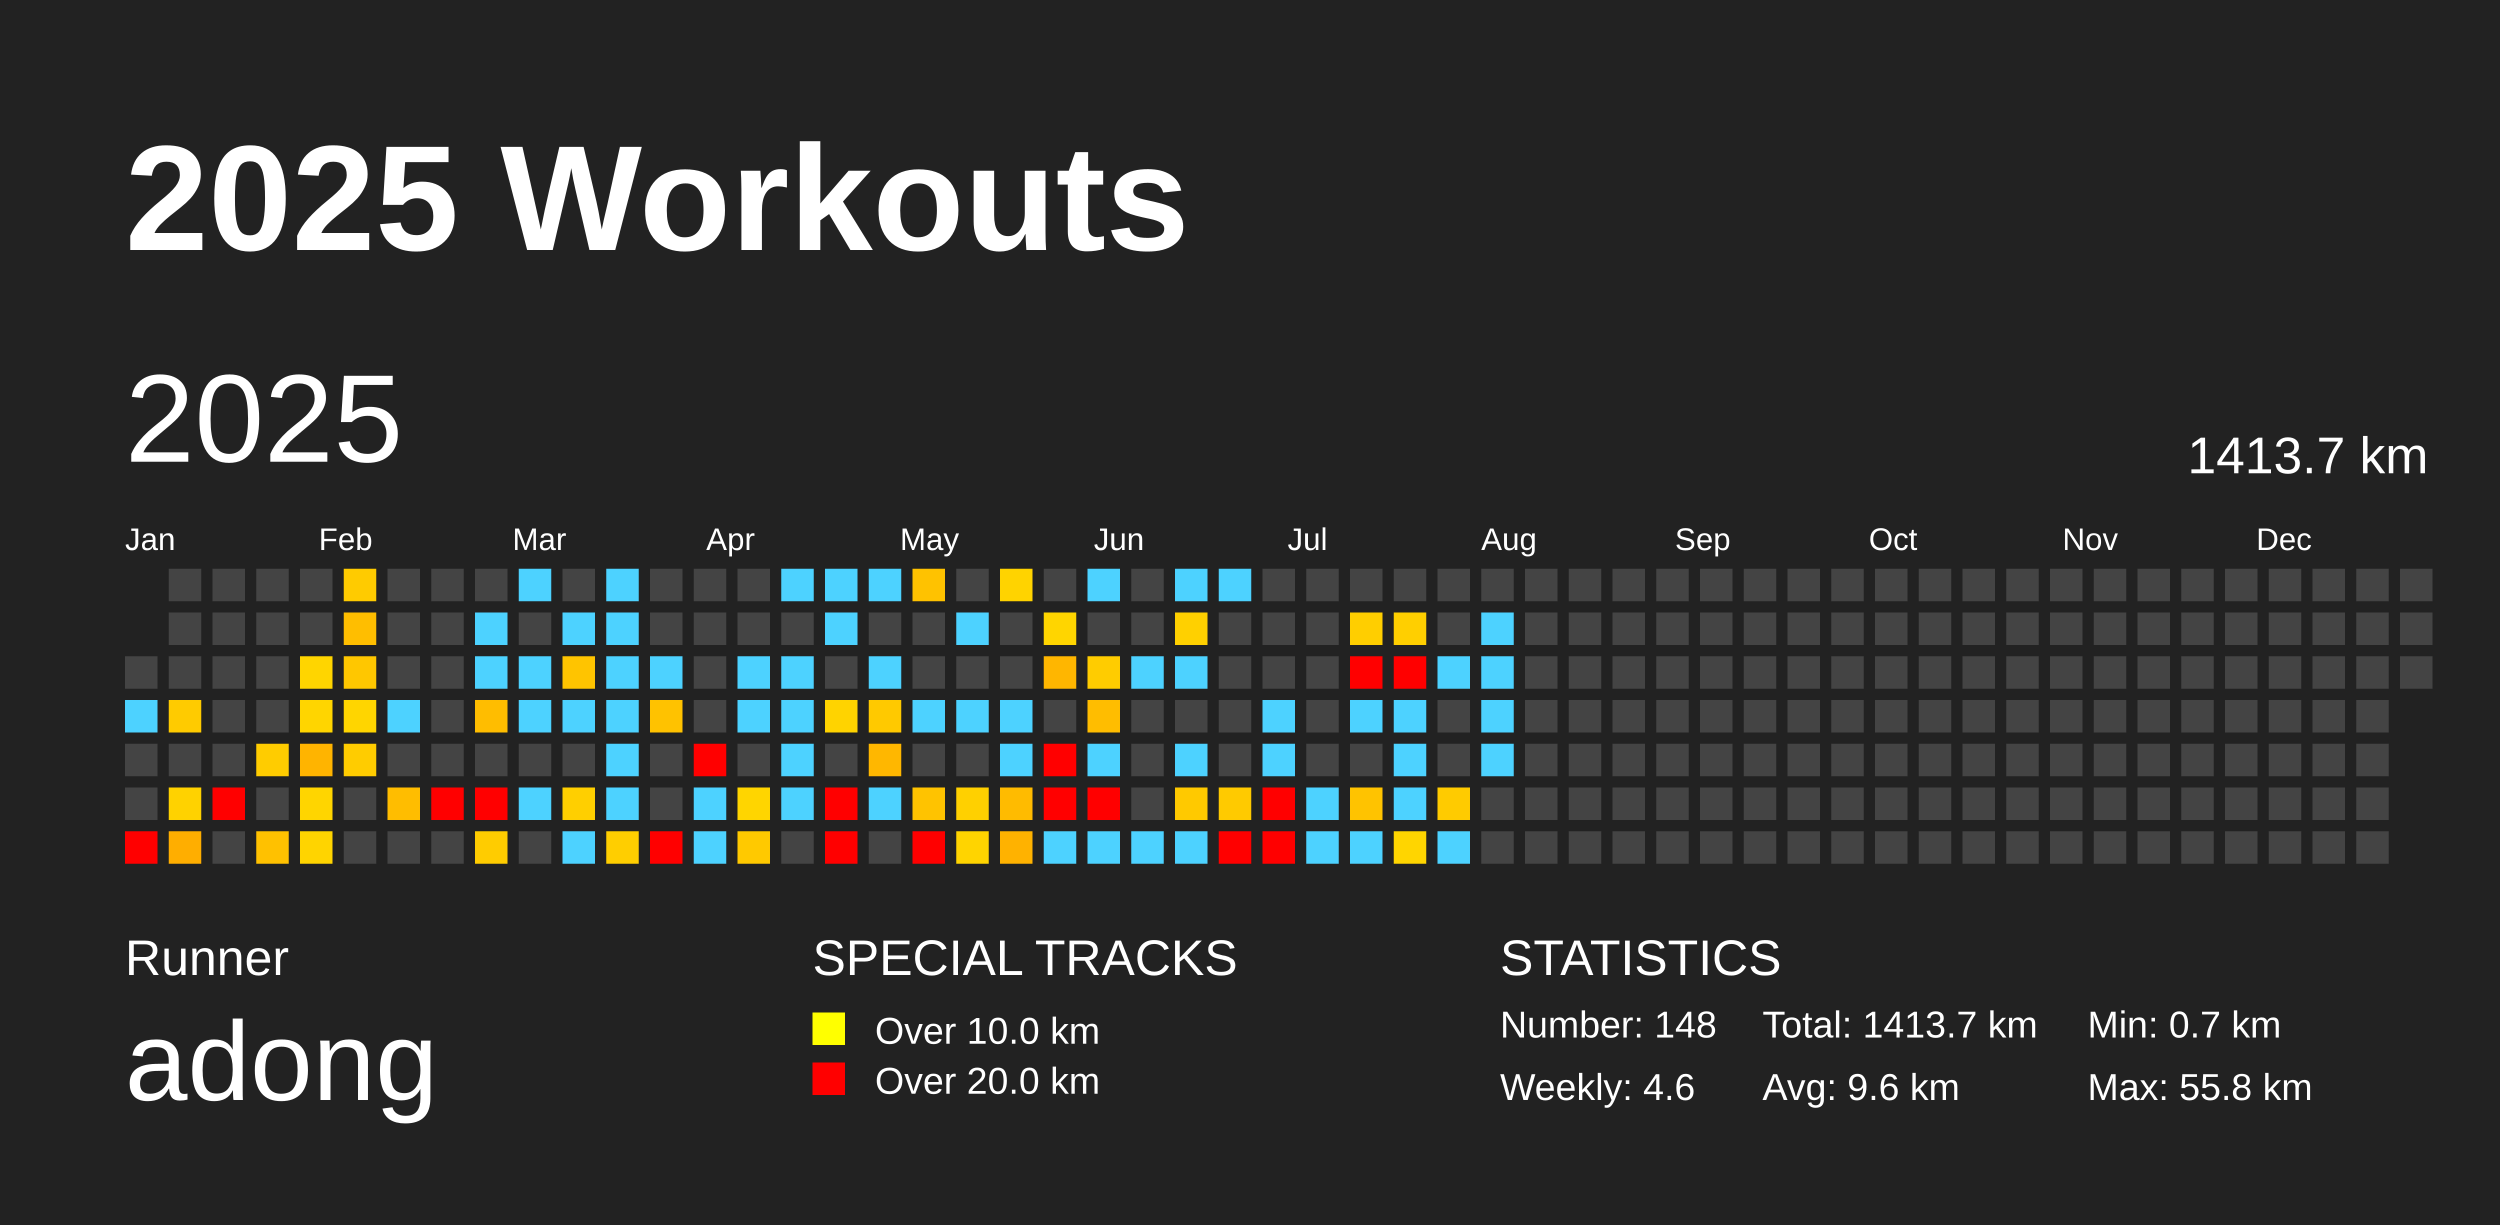
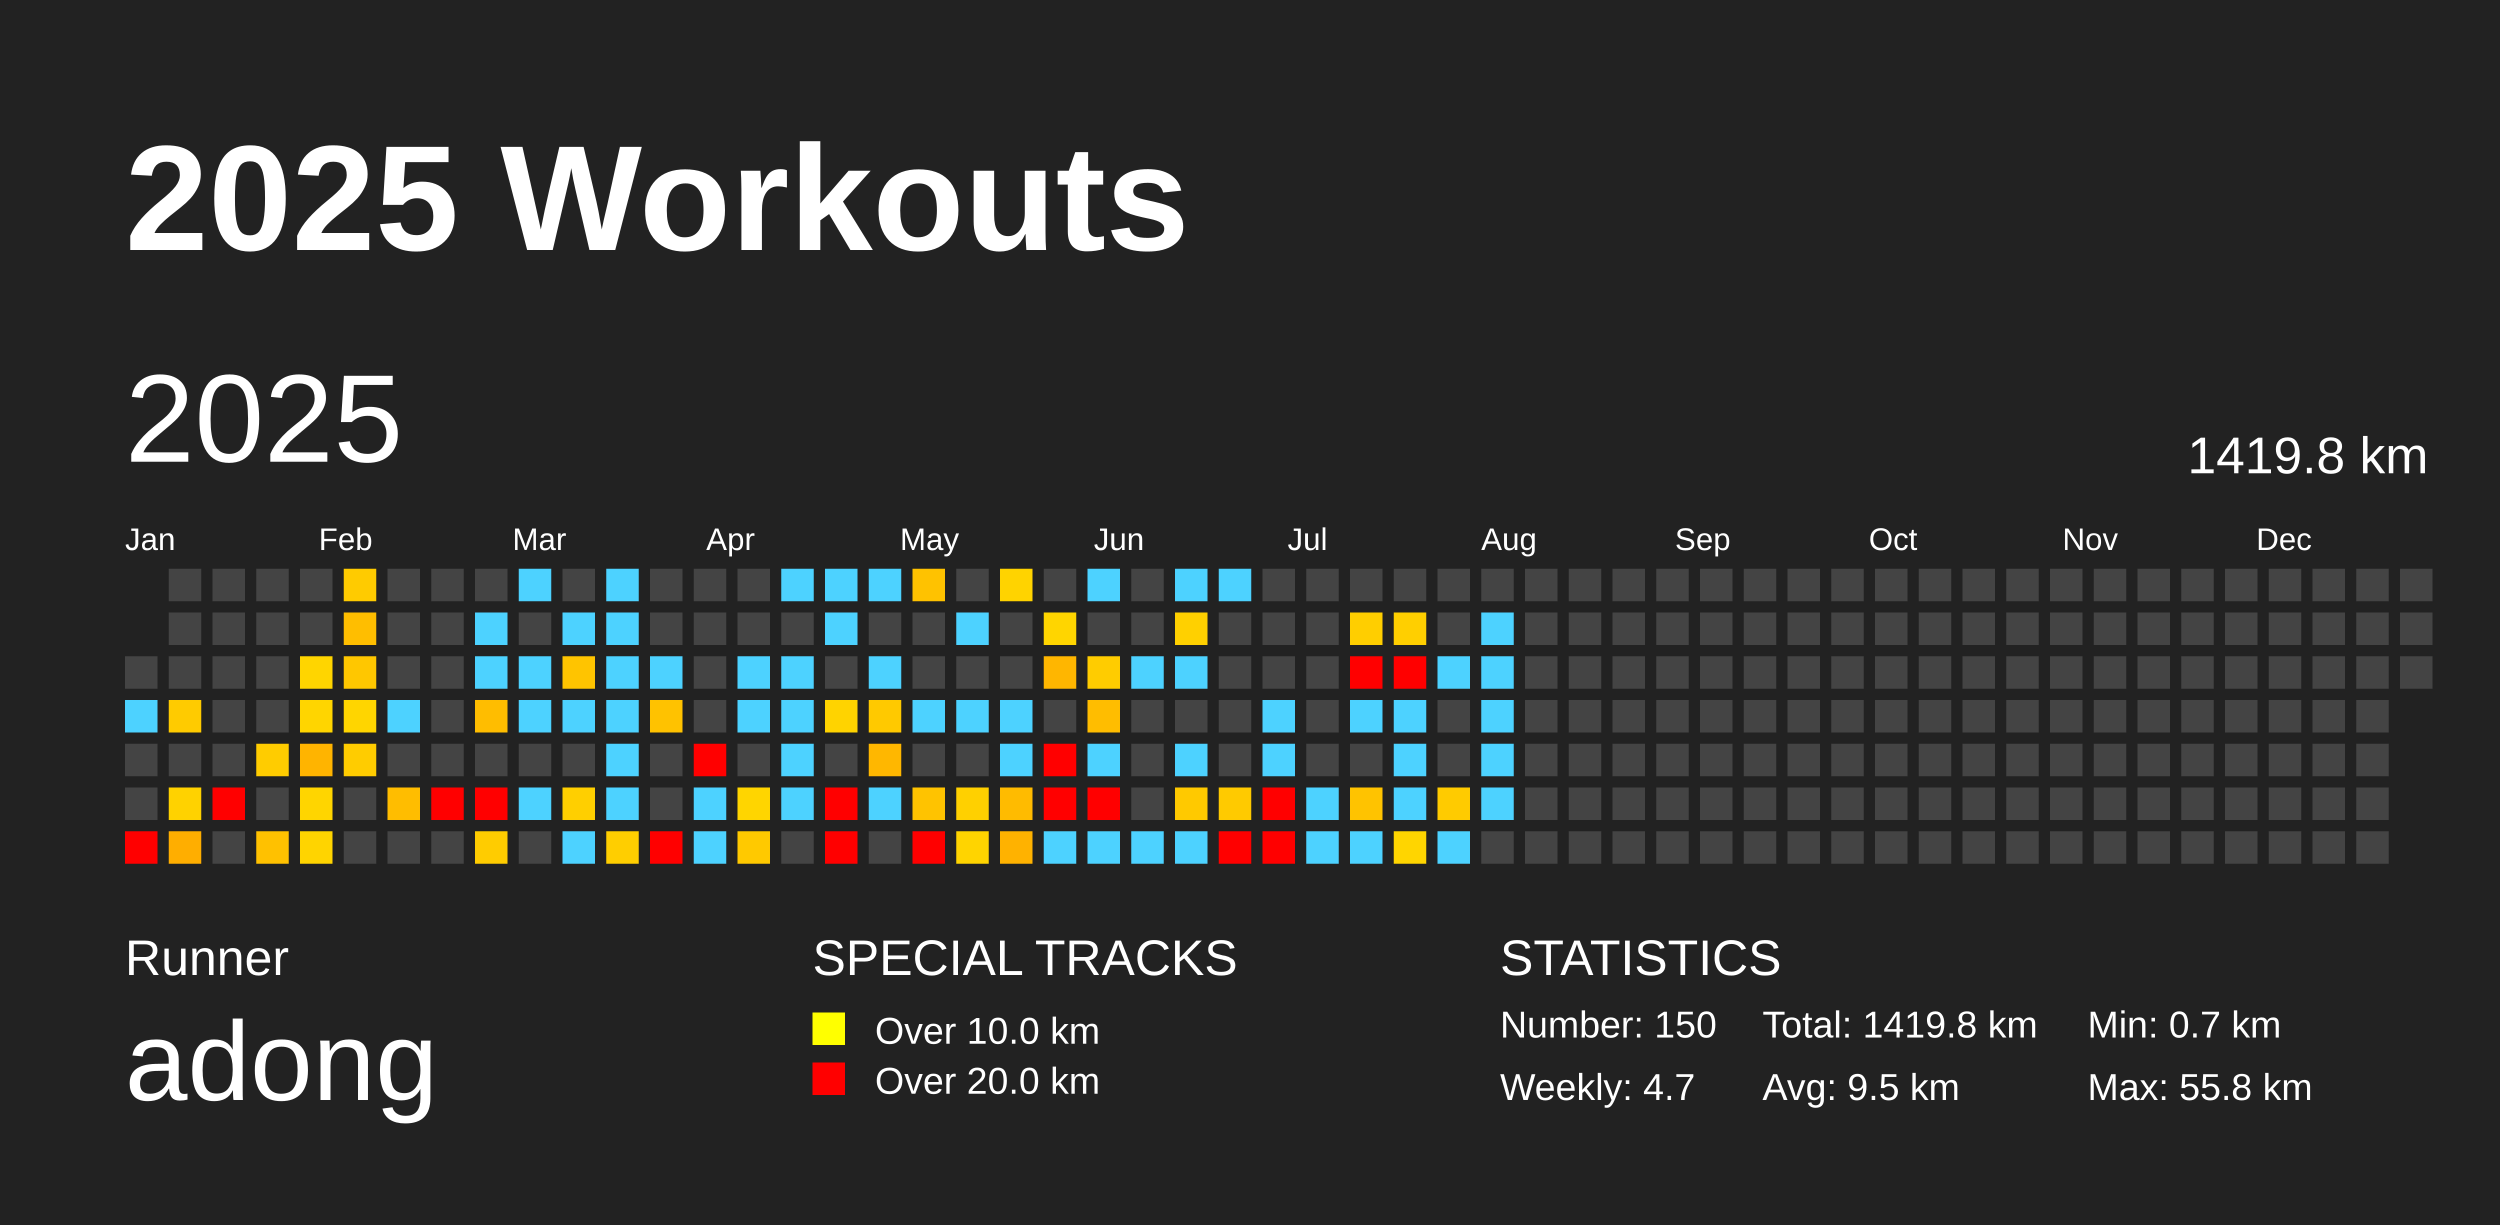
<svg xmlns="http://www.w3.org/2000/svg" baseProfile="full" height="98mm" version="1.1" viewBox="0,0,200,98" width="200mm">
  <defs />
  <rect fill="#222222" height="98" width="200" x="0" y="0" />
  <text fill="#FFFFFF" style="font-size:12px; font-family:Arial; font-weight:bold;" x="10" y="20">2025 Workouts</text>
  <text fill="#FFFFFF" style="font-size:4px; font-family:Arial" x="10" y="78">Runner</text>
  <text fill="#FFFFFF" style="font-size:9px; font-family:Arial" x="10" y="88">adong</text>
  <text fill="#FFFFFF" style="font-size:4px; font-family:Arial" x="65" y="78">SPECIAL TRACKS</text>
  <rect fill="yellow" height="2.6" width="2.6" x="65" y="81" />
  <text fill="#FFFFFF" style="font-size:3px; font-family:Arial" x="70" y="83.5">Over 10.0 km</text>
  <rect fill="red" height="2.6" width="2.6" x="65" y="85" />
  <text fill="#FFFFFF" style="font-size:3px; font-family:Arial" x="70" y="87.5">Over 20.0 km</text>
  <text fill="#FFFFFF" style="font-size:4px; font-family:Arial" x="120" y="78">STATISTICS</text>
-   <text fill="#FFFFFF" style="font-size:3px; font-family:Arial" x="120" y="83">Number: 148</text>
-   <text fill="#FFFFFF" style="font-size:3px; font-family:Arial" x="120" y="88">Weekly: 4.6</text>
-   <text fill="#FFFFFF" style="font-size:3px; font-family:Arial" x="141" y="83">Total: 1413.7 km</text>
-   <text fill="#FFFFFF" style="font-size:3px; font-family:Arial" x="141" y="88">Avg: 9.6 km</text>
+   <text fill="#FFFFFF" style="font-size:3px; font-family:Arial" x="120" y="83">Number: 150</text>
+   <text fill="#FFFFFF" style="font-size:3px; font-family:Arial" x="120" y="88">Weekly: 4.7</text>
+   <text fill="#FFFFFF" style="font-size:3px; font-family:Arial" x="141" y="83">Total: 1419.8 km</text>
+   <text fill="#FFFFFF" style="font-size:3px; font-family:Arial" x="141" y="88">Avg: 9.5 km</text>
  <text fill="#FFFFFF" style="font-size:3px; font-family:Arial" x="167" y="83">Min: 0.7 km</text>
  <text fill="#FFFFFF" style="font-size:3px; font-family:Arial" x="167" y="88">Max: 55.8 km</text>
  <text dominant-baseline="hanging" fill="#FFFFFF" style="font-size:10.0px; font-family:Arial;" x="10" y="30">2025</text>
-   <text dominant-baseline="hanging" fill="#FFFFFF" style="font-size:4.125px; font-family:Arial;" x="175" y="35">1413.7 km</text>
+   <text dominant-baseline="hanging" fill="#FFFFFF" style="font-size:4.125px; font-family:Arial;" x="175" y="35">1419.8 km</text>
  <text fill="#FFFFFF" style="font-size:2.5px; font-family:Arial" x="10.0" y="44">Jan</text>
  <text fill="#FFFFFF" style="font-size:2.5px; font-family:Arial" x="25.5" y="44">Feb</text>
  <text fill="#FFFFFF" style="font-size:2.5px; font-family:Arial" x="41.0" y="44">Mar</text>
  <text fill="#FFFFFF" style="font-size:2.5px; font-family:Arial" x="56.5" y="44">Apr</text>
  <text fill="#FFFFFF" style="font-size:2.5px; font-family:Arial" x="72.0" y="44">May</text>
  <text fill="#FFFFFF" style="font-size:2.5px; font-family:Arial" x="87.5" y="44">Jun</text>
  <text fill="#FFFFFF" style="font-size:2.5px; font-family:Arial" x="103.0" y="44">Jul</text>
  <text fill="#FFFFFF" style="font-size:2.5px; font-family:Arial" x="118.5" y="44">Aug</text>
  <text fill="#FFFFFF" style="font-size:2.5px; font-family:Arial" x="134.0" y="44">Sep</text>
  <text fill="#FFFFFF" style="font-size:2.5px; font-family:Arial" x="149.5" y="44">Oct</text>
  <text fill="#FFFFFF" style="font-size:2.5px; font-family:Arial" x="165.0" y="44">Nov</text>
  <text fill="#FFFFFF" style="font-size:2.5px; font-family:Arial" x="180.5" y="44">Dec</text>
  <rect fill="#444444" height="2.6" width="2.6" x="10.0" y="52.5" />
  <rect fill="#4dd2ff" height="2.6" width="2.6" x="10.0" y="56.0" />
  <rect fill="#444444" height="2.6" width="2.6" x="10.0" y="59.5" />
  <rect fill="#444444" height="2.6" width="2.6" x="10.0" y="63.0" />
  <rect fill="red" height="2.6" width="2.6" x="10.0" y="66.5" />
  <rect fill="#444444" height="2.6" width="2.6" x="13.5" y="45.5" />
  <rect fill="#444444" height="2.6" width="2.6" x="13.5" y="49.0" />
  <rect fill="#444444" height="2.6" width="2.6" x="13.5" y="52.5" />
  <rect fill="#ffcb00" height="2.6" width="2.6" x="13.5" y="56.0" />
  <rect fill="#444444" height="2.6" width="2.6" x="13.5" y="59.5" />
  <rect fill="#ffd200" height="2.6" width="2.6" x="13.5" y="63.0" />
  <rect fill="#ffae00" height="2.6" width="2.6" x="13.5" y="66.5" />
  <rect fill="#444444" height="2.6" width="2.6" x="17.0" y="45.5" />
  <rect fill="#444444" height="2.6" width="2.6" x="17.0" y="49.0" />
  <rect fill="#444444" height="2.6" width="2.6" x="17.0" y="52.5" />
  <rect fill="#444444" height="2.6" width="2.6" x="17.0" y="56.0" />
  <rect fill="#444444" height="2.6" width="2.6" x="17.0" y="59.5" />
  <rect fill="red" height="2.6" width="2.6" x="17.0" y="63.0" />
  <rect fill="#444444" height="2.6" width="2.6" x="17.0" y="66.5" />
  <rect fill="#444444" height="2.6" width="2.6" x="20.5" y="45.5" />
  <rect fill="#444444" height="2.6" width="2.6" x="20.5" y="49.0" />
  <rect fill="#444444" height="2.6" width="2.6" x="20.5" y="52.5" />
  <rect fill="#444444" height="2.6" width="2.6" x="20.5" y="56.0" />
  <rect fill="#ffcc00" height="2.6" width="2.6" x="20.5" y="59.5" />
  <rect fill="#444444" height="2.6" width="2.6" x="20.5" y="63.0" />
  <rect fill="#ffc100" height="2.6" width="2.6" x="20.5" y="66.5" />
  <rect fill="#444444" height="2.6" width="2.6" x="24.0" y="45.5" />
  <rect fill="#444444" height="2.6" width="2.6" x="24.0" y="49.0" />
  <rect fill="#ffd500" height="2.6" width="2.6" x="24.0" y="52.5" />
  <rect fill="#ffd500" height="2.6" width="2.6" x="24.0" y="56.0" />
  <rect fill="#ffb400" height="2.6" width="2.6" x="24.0" y="59.5" />
  <rect fill="#ffd500" height="2.6" width="2.6" x="24.0" y="63.0" />
  <rect fill="#ffd400" height="2.6" width="2.6" x="24.0" y="66.5" />
  <rect fill="#ffcb00" height="2.6" width="2.6" x="27.5" y="45.5" />
  <rect fill="#ffbe00" height="2.6" width="2.6" x="27.5" y="49.0" />
  <rect fill="#ffc700" height="2.6" width="2.6" x="27.5" y="52.5" />
  <rect fill="#ffd500" height="2.6" width="2.6" x="27.5" y="56.0" />
  <rect fill="#ffcc00" height="2.6" width="2.6" x="27.5" y="59.5" />
  <rect fill="#444444" height="2.6" width="2.6" x="27.5" y="63.0" />
  <rect fill="#444444" height="2.6" width="2.6" x="27.5" y="66.5" />
  <rect fill="#444444" height="2.6" width="2.6" x="31.0" y="45.5" />
  <rect fill="#444444" height="2.6" width="2.6" x="31.0" y="49.0" />
  <rect fill="#444444" height="2.6" width="2.6" x="31.0" y="52.5" />
  <rect fill="#4dd2ff" height="2.6" width="2.6" x="31.0" y="56.0" />
  <rect fill="#444444" height="2.6" width="2.6" x="31.0" y="59.5" />
  <rect fill="#ffbd00" height="2.6" width="2.6" x="31.0" y="63.0" />
  <rect fill="#444444" height="2.6" width="2.6" x="31.0" y="66.5" />
  <rect fill="#444444" height="2.6" width="2.6" x="34.5" y="45.5" />
  <rect fill="#444444" height="2.6" width="2.6" x="34.5" y="49.0" />
  <rect fill="#444444" height="2.6" width="2.6" x="34.5" y="52.5" />
  <rect fill="#444444" height="2.6" width="2.6" x="34.5" y="56.0" />
  <rect fill="#444444" height="2.6" width="2.6" x="34.5" y="59.5" />
  <rect fill="red" height="2.6" width="2.6" x="34.5" y="63.0" />
  <rect fill="#444444" height="2.6" width="2.6" x="34.5" y="66.5" />
  <rect fill="#444444" height="2.6" width="2.6" x="38.0" y="45.5" />
  <rect fill="#4dd2ff" height="2.6" width="2.6" x="38.0" y="49.0" />
  <rect fill="#4dd2ff" height="2.6" width="2.6" x="38.0" y="52.5" />
  <rect fill="#ffbd00" height="2.6" width="2.6" x="38.0" y="56.0" />
  <rect fill="#444444" height="2.6" width="2.6" x="38.0" y="59.5" />
  <rect fill="red" height="2.6" width="2.6" x="38.0" y="63.0" />
  <rect fill="#ffcc00" height="2.6" width="2.6" x="38.0" y="66.5" />
  <rect fill="#4dd2ff" height="2.6" width="2.6" x="41.5" y="45.5" />
  <rect fill="#444444" height="2.6" width="2.6" x="41.5" y="49.0" />
  <rect fill="#4dd2ff" height="2.6" width="2.6" x="41.5" y="52.5" />
  <rect fill="#4dd2ff" height="2.6" width="2.6" x="41.5" y="56.0" />
  <rect fill="#444444" height="2.6" width="2.6" x="41.5" y="59.5" />
  <rect fill="#4dd2ff" height="2.6" width="2.6" x="41.5" y="63.0" />
  <rect fill="#444444" height="2.6" width="2.6" x="41.5" y="66.5" />
  <rect fill="#444444" height="2.6" width="2.6" x="45.0" y="45.5" />
  <rect fill="#4dd2ff" height="2.6" width="2.6" x="45.0" y="49.0" />
  <rect fill="#ffc400" height="2.6" width="2.6" x="45.0" y="52.5" />
  <rect fill="#4dd2ff" height="2.6" width="2.6" x="45.0" y="56.0" />
  <rect fill="#444444" height="2.6" width="2.6" x="45.0" y="59.5" />
  <rect fill="#ffcf00" height="2.6" width="2.6" x="45.0" y="63.0" />
  <rect fill="#4dd2ff" height="2.6" width="2.6" x="45.0" y="66.5" />
  <rect fill="#4dd2ff" height="2.6" width="2.6" x="48.5" y="45.5" />
  <rect fill="#4dd2ff" height="2.6" width="2.6" x="48.5" y="49.0" />
  <rect fill="#4dd2ff" height="2.6" width="2.6" x="48.5" y="52.5" />
  <rect fill="#4dd2ff" height="2.6" width="2.6" x="48.5" y="56.0" />
  <rect fill="#4dd2ff" height="2.6" width="2.6" x="48.5" y="59.5" />
  <rect fill="#4dd2ff" height="2.6" width="2.6" x="48.5" y="63.0" />
  <rect fill="#ffce00" height="2.6" width="2.6" x="48.5" y="66.5" />
  <rect fill="#444444" height="2.6" width="2.6" x="52.0" y="45.5" />
  <rect fill="#444444" height="2.6" width="2.6" x="52.0" y="49.0" />
  <rect fill="#4dd2ff" height="2.6" width="2.6" x="52.0" y="52.5" />
  <rect fill="#ffc200" height="2.6" width="2.6" x="52.0" y="56.0" />
  <rect fill="#444444" height="2.6" width="2.6" x="52.0" y="59.5" />
  <rect fill="#444444" height="2.6" width="2.6" x="52.0" y="63.0" />
  <rect fill="red" height="2.6" width="2.6" x="52.0" y="66.5" />
  <rect fill="#444444" height="2.6" width="2.6" x="55.5" y="45.5" />
  <rect fill="#444444" height="2.6" width="2.6" x="55.5" y="49.0" />
  <rect fill="#444444" height="2.6" width="2.6" x="55.5" y="52.5" />
  <rect fill="#444444" height="2.6" width="2.6" x="55.5" y="56.0" />
  <rect fill="red" height="2.6" width="2.6" x="55.5" y="59.5" />
  <rect fill="#4dd2ff" height="2.6" width="2.6" x="55.5" y="63.0" />
  <rect fill="#4dd2ff" height="2.6" width="2.6" x="55.5" y="66.5" />
  <rect fill="#444444" height="2.6" width="2.6" x="59.0" y="45.5" />
  <rect fill="#444444" height="2.6" width="2.6" x="59.0" y="49.0" />
  <rect fill="#4dd2ff" height="2.6" width="2.6" x="59.0" y="52.5" />
  <rect fill="#4dd2ff" height="2.6" width="2.6" x="59.0" y="56.0" />
  <rect fill="#444444" height="2.6" width="2.6" x="59.0" y="59.5" />
  <rect fill="#ffd500" height="2.6" width="2.6" x="59.0" y="63.0" />
  <rect fill="#ffc900" height="2.6" width="2.6" x="59.0" y="66.5" />
  <rect fill="#4dd2ff" height="2.6" width="2.6" x="62.5" y="45.5" />
  <rect fill="#444444" height="2.6" width="2.6" x="62.5" y="49.0" />
  <rect fill="#4dd2ff" height="2.6" width="2.6" x="62.5" y="52.5" />
  <rect fill="#4dd2ff" height="2.6" width="2.6" x="62.5" y="56.0" />
  <rect fill="#4dd2ff" height="2.6" width="2.6" x="62.5" y="59.5" />
  <rect fill="#4dd2ff" height="2.6" width="2.6" x="62.5" y="63.0" />
  <rect fill="#444444" height="2.6" width="2.6" x="62.5" y="66.5" />
  <rect fill="#4dd2ff" height="2.6" width="2.6" x="66.0" y="45.5" />
  <rect fill="#4dd2ff" height="2.6" width="2.6" x="66.0" y="49.0" />
  <rect fill="#444444" height="2.6" width="2.6" x="66.0" y="52.5" />
  <rect fill="#ffd300" height="2.6" width="2.6" x="66.0" y="56.0" />
  <rect fill="#444444" height="2.6" width="2.6" x="66.0" y="59.5" />
  <rect fill="red" height="2.6" width="2.6" x="66.0" y="63.0" />
  <rect fill="red" height="2.6" width="2.6" x="66.0" y="66.5" />
  <rect fill="#4dd2ff" height="2.6" width="2.6" x="69.5" y="45.5" />
  <rect fill="#444444" height="2.6" width="2.6" x="69.5" y="49.0" />
  <rect fill="#4dd2ff" height="2.6" width="2.6" x="69.5" y="52.5" />
  <rect fill="#ffc900" height="2.6" width="2.6" x="69.5" y="56.0" />
  <rect fill="#ffb700" height="2.6" width="2.6" x="69.5" y="59.5" />
  <rect fill="#4dd2ff" height="2.6" width="2.6" x="69.5" y="63.0" />
  <rect fill="#444444" height="2.6" width="2.6" x="69.5" y="66.5" />
  <rect fill="#ffc200" height="2.6" width="2.6" x="73.0" y="45.5" />
  <rect fill="#444444" height="2.6" width="2.6" x="73.0" y="49.0" />
  <rect fill="#444444" height="2.6" width="2.6" x="73.0" y="52.5" />
  <rect fill="#4dd2ff" height="2.6" width="2.6" x="73.0" y="56.0" />
  <rect fill="#444444" height="2.6" width="2.6" x="73.0" y="59.5" />
  <rect fill="#ffc300" height="2.6" width="2.6" x="73.0" y="63.0" />
  <rect fill="red" height="2.6" width="2.6" x="73.0" y="66.5" />
  <rect fill="#444444" height="2.6" width="2.6" x="76.5" y="45.5" />
  <rect fill="#4dd2ff" height="2.6" width="2.6" x="76.5" y="49.0" />
  <rect fill="#444444" height="2.6" width="2.6" x="76.5" y="52.5" />
  <rect fill="#4dd2ff" height="2.6" width="2.6" x="76.5" y="56.0" />
  <rect fill="#444444" height="2.6" width="2.6" x="76.5" y="59.5" />
  <rect fill="#ffd000" height="2.6" width="2.6" x="76.5" y="63.0" />
  <rect fill="#ffd400" height="2.6" width="2.6" x="76.5" y="66.5" />
  <rect fill="#ffd300" height="2.6" width="2.6" x="80.0" y="45.5" />
  <rect fill="#444444" height="2.6" width="2.6" x="80.0" y="49.0" />
  <rect fill="#444444" height="2.6" width="2.6" x="80.0" y="52.5" />
  <rect fill="#4dd2ff" height="2.6" width="2.6" x="80.0" y="56.0" />
  <rect fill="#4dd2ff" height="2.6" width="2.6" x="80.0" y="59.5" />
  <rect fill="#ffbb00" height="2.6" width="2.6" x="80.0" y="63.0" />
  <rect fill="#ffb200" height="2.6" width="2.6" x="80.0" y="66.5" />
  <rect fill="#444444" height="2.6" width="2.6" x="83.5" y="45.5" />
  <rect fill="#ffd500" height="2.6" width="2.6" x="83.5" y="49.0" />
  <rect fill="#ffb600" height="2.6" width="2.6" x="83.5" y="52.5" />
  <rect fill="#444444" height="2.6" width="2.6" x="83.5" y="56.0" />
  <rect fill="red" height="2.6" width="2.6" x="83.5" y="59.5" />
  <rect fill="red" height="2.6" width="2.6" x="83.5" y="63.0" />
  <rect fill="#4dd2ff" height="2.6" width="2.6" x="83.5" y="66.5" />
  <rect fill="#4dd2ff" height="2.6" width="2.6" x="87.0" y="45.5" />
  <rect fill="#444444" height="2.6" width="2.6" x="87.0" y="49.0" />
  <rect fill="#ffcc00" height="2.6" width="2.6" x="87.0" y="52.5" />
  <rect fill="#ffbd00" height="2.6" width="2.6" x="87.0" y="56.0" />
  <rect fill="#4dd2ff" height="2.6" width="2.6" x="87.0" y="59.5" />
  <rect fill="red" height="2.6" width="2.6" x="87.0" y="63.0" />
  <rect fill="#4dd2ff" height="2.6" width="2.6" x="87.0" y="66.5" />
  <rect fill="#444444" height="2.6" width="2.6" x="90.5" y="45.5" />
  <rect fill="#444444" height="2.6" width="2.6" x="90.5" y="49.0" />
  <rect fill="#4dd2ff" height="2.6" width="2.6" x="90.5" y="52.5" />
  <rect fill="#444444" height="2.6" width="2.6" x="90.5" y="56.0" />
  <rect fill="#444444" height="2.6" width="2.6" x="90.5" y="59.5" />
  <rect fill="#444444" height="2.6" width="2.6" x="90.5" y="63.0" />
  <rect fill="#4dd2ff" height="2.6" width="2.6" x="90.5" y="66.5" />
  <rect fill="#4dd2ff" height="2.6" width="2.6" x="94.0" y="45.5" />
  <rect fill="#ffd000" height="2.6" width="2.6" x="94.0" y="49.0" />
  <rect fill="#4dd2ff" height="2.6" width="2.6" x="94.0" y="52.5" />
  <rect fill="#444444" height="2.6" width="2.6" x="94.0" y="56.0" />
  <rect fill="#4dd2ff" height="2.6" width="2.6" x="94.0" y="59.5" />
  <rect fill="#ffc900" height="2.6" width="2.6" x="94.0" y="63.0" />
  <rect fill="#4dd2ff" height="2.6" width="2.6" x="94.0" y="66.5" />
  <rect fill="#4dd2ff" height="2.6" width="2.6" x="97.5" y="45.5" />
  <rect fill="#444444" height="2.6" width="2.6" x="97.5" y="49.0" />
  <rect fill="#444444" height="2.6" width="2.6" x="97.5" y="52.5" />
  <rect fill="#444444" height="2.6" width="2.6" x="97.5" y="56.0" />
  <rect fill="#444444" height="2.6" width="2.6" x="97.5" y="59.5" />
  <rect fill="#ffca00" height="2.6" width="2.6" x="97.5" y="63.0" />
  <rect fill="red" height="2.6" width="2.6" x="97.5" y="66.5" />
  <rect fill="#444444" height="2.6" width="2.6" x="101.0" y="45.5" />
  <rect fill="#444444" height="2.6" width="2.6" x="101.0" y="49.0" />
  <rect fill="#444444" height="2.6" width="2.6" x="101.0" y="52.5" />
  <rect fill="#4dd2ff" height="2.6" width="2.6" x="101.0" y="56.0" />
  <rect fill="#4dd2ff" height="2.6" width="2.6" x="101.0" y="59.5" />
  <rect fill="red" height="2.6" width="2.6" x="101.0" y="63.0" />
  <rect fill="red" height="2.6" width="2.6" x="101.0" y="66.5" />
  <rect fill="#444444" height="2.6" width="2.6" x="104.5" y="45.5" />
  <rect fill="#444444" height="2.6" width="2.6" x="104.5" y="49.0" />
  <rect fill="#444444" height="2.6" width="2.6" x="104.5" y="52.5" />
  <rect fill="#444444" height="2.6" width="2.6" x="104.5" y="56.0" />
  <rect fill="#444444" height="2.6" width="2.6" x="104.5" y="59.5" />
  <rect fill="#4dd2ff" height="2.6" width="2.6" x="104.5" y="63.0" />
  <rect fill="#4dd2ff" height="2.6" width="2.6" x="104.5" y="66.5" />
  <rect fill="#444444" height="2.6" width="2.6" x="108.0" y="45.5" />
  <rect fill="#ffce00" height="2.6" width="2.6" x="108.0" y="49.0" />
  <rect fill="red" height="2.6" width="2.6" x="108.0" y="52.5" />
  <rect fill="#4dd2ff" height="2.6" width="2.6" x="108.0" y="56.0" />
  <rect fill="#444444" height="2.6" width="2.6" x="108.0" y="59.5" />
  <rect fill="#ffc300" height="2.6" width="2.6" x="108.0" y="63.0" />
  <rect fill="#4dd2ff" height="2.6" width="2.6" x="108.0" y="66.5" />
  <rect fill="#444444" height="2.6" width="2.6" x="111.5" y="45.5" />
  <rect fill="#ffcf00" height="2.6" width="2.6" x="111.5" y="49.0" />
  <rect fill="red" height="2.6" width="2.6" x="111.5" y="52.5" />
  <rect fill="#4dd2ff" height="2.6" width="2.6" x="111.5" y="56.0" />
  <rect fill="#4dd2ff" height="2.6" width="2.6" x="111.5" y="59.5" />
  <rect fill="#4dd2ff" height="2.6" width="2.6" x="111.5" y="63.0" />
  <rect fill="#ffd500" height="2.6" width="2.6" x="111.5" y="66.5" />
  <rect fill="#444444" height="2.6" width="2.6" x="115.0" y="45.5" />
  <rect fill="#444444" height="2.6" width="2.6" x="115.0" y="49.0" />
  <rect fill="#4dd2ff" height="2.6" width="2.6" x="115.0" y="52.5" />
  <rect fill="#444444" height="2.6" width="2.6" x="115.0" y="56.0" />
  <rect fill="#444444" height="2.6" width="2.6" x="115.0" y="59.5" />
  <rect fill="#ffcb00" height="2.6" width="2.6" x="115.0" y="63.0" />
  <rect fill="#4dd2ff" height="2.6" width="2.6" x="115.0" y="66.5" />
  <rect fill="#444444" height="2.6" width="2.6" x="118.5" y="45.5" />
  <rect fill="#4dd2ff" height="2.6" width="2.6" x="118.5" y="49.0" />
  <rect fill="#4dd2ff" height="2.6" width="2.6" x="118.5" y="52.5" />
  <rect fill="#4dd2ff" height="2.6" width="2.6" x="118.5" y="56.0" />
  <rect fill="#4dd2ff" height="2.6" width="2.6" x="118.5" y="59.5" />
-   <rect fill="#444444" height="2.6" width="2.6" x="118.5" y="63.0" />
+   <rect fill="#4dd2ff" height="2.6" width="2.6" x="118.5" y="63.0" />
  <rect fill="#444444" height="2.6" width="2.6" x="118.5" y="66.5" />
  <rect fill="#444444" height="2.6" width="2.6" x="122.0" y="45.5" />
  <rect fill="#444444" height="2.6" width="2.6" x="122.0" y="49.0" />
  <rect fill="#444444" height="2.6" width="2.6" x="122.0" y="52.5" />
  <rect fill="#444444" height="2.6" width="2.6" x="122.0" y="56.0" />
  <rect fill="#444444" height="2.6" width="2.6" x="122.0" y="59.5" />
  <rect fill="#444444" height="2.6" width="2.6" x="122.0" y="63.0" />
  <rect fill="#444444" height="2.6" width="2.6" x="122.0" y="66.5" />
  <rect fill="#444444" height="2.6" width="2.6" x="125.5" y="45.5" />
  <rect fill="#444444" height="2.6" width="2.6" x="125.5" y="49.0" />
  <rect fill="#444444" height="2.6" width="2.6" x="125.5" y="52.5" />
  <rect fill="#444444" height="2.6" width="2.6" x="125.5" y="56.0" />
  <rect fill="#444444" height="2.6" width="2.6" x="125.5" y="59.5" />
  <rect fill="#444444" height="2.6" width="2.6" x="125.5" y="63.0" />
  <rect fill="#444444" height="2.6" width="2.6" x="125.5" y="66.5" />
  <rect fill="#444444" height="2.6" width="2.6" x="129.0" y="45.5" />
  <rect fill="#444444" height="2.6" width="2.6" x="129.0" y="49.0" />
  <rect fill="#444444" height="2.6" width="2.6" x="129.0" y="52.5" />
  <rect fill="#444444" height="2.6" width="2.6" x="129.0" y="56.0" />
  <rect fill="#444444" height="2.6" width="2.6" x="129.0" y="59.5" />
  <rect fill="#444444" height="2.6" width="2.6" x="129.0" y="63.0" />
  <rect fill="#444444" height="2.6" width="2.6" x="129.0" y="66.5" />
  <rect fill="#444444" height="2.6" width="2.6" x="132.5" y="45.5" />
  <rect fill="#444444" height="2.6" width="2.6" x="132.5" y="49.0" />
  <rect fill="#444444" height="2.6" width="2.6" x="132.5" y="52.5" />
  <rect fill="#444444" height="2.6" width="2.6" x="132.5" y="56.0" />
  <rect fill="#444444" height="2.6" width="2.6" x="132.5" y="59.5" />
  <rect fill="#444444" height="2.6" width="2.6" x="132.5" y="63.0" />
  <rect fill="#444444" height="2.6" width="2.6" x="132.5" y="66.5" />
  <rect fill="#444444" height="2.6" width="2.6" x="136.0" y="45.5" />
  <rect fill="#444444" height="2.6" width="2.6" x="136.0" y="49.0" />
  <rect fill="#444444" height="2.6" width="2.6" x="136.0" y="52.5" />
  <rect fill="#444444" height="2.6" width="2.6" x="136.0" y="56.0" />
  <rect fill="#444444" height="2.6" width="2.6" x="136.0" y="59.5" />
  <rect fill="#444444" height="2.6" width="2.6" x="136.0" y="63.0" />
  <rect fill="#444444" height="2.6" width="2.6" x="136.0" y="66.5" />
  <rect fill="#444444" height="2.6" width="2.6" x="139.5" y="45.5" />
  <rect fill="#444444" height="2.6" width="2.6" x="139.5" y="49.0" />
  <rect fill="#444444" height="2.6" width="2.6" x="139.5" y="52.5" />
  <rect fill="#444444" height="2.6" width="2.6" x="139.5" y="56.0" />
  <rect fill="#444444" height="2.6" width="2.6" x="139.5" y="59.5" />
  <rect fill="#444444" height="2.6" width="2.6" x="139.5" y="63.0" />
  <rect fill="#444444" height="2.6" width="2.6" x="139.5" y="66.5" />
  <rect fill="#444444" height="2.6" width="2.6" x="143.0" y="45.5" />
  <rect fill="#444444" height="2.6" width="2.6" x="143.0" y="49.0" />
  <rect fill="#444444" height="2.6" width="2.6" x="143.0" y="52.5" />
  <rect fill="#444444" height="2.6" width="2.6" x="143.0" y="56.0" />
  <rect fill="#444444" height="2.6" width="2.6" x="143.0" y="59.5" />
  <rect fill="#444444" height="2.6" width="2.6" x="143.0" y="63.0" />
  <rect fill="#444444" height="2.6" width="2.6" x="143.0" y="66.5" />
  <rect fill="#444444" height="2.6" width="2.6" x="146.5" y="45.5" />
  <rect fill="#444444" height="2.6" width="2.6" x="146.5" y="49.0" />
  <rect fill="#444444" height="2.6" width="2.6" x="146.5" y="52.5" />
  <rect fill="#444444" height="2.6" width="2.6" x="146.5" y="56.0" />
  <rect fill="#444444" height="2.6" width="2.6" x="146.5" y="59.5" />
  <rect fill="#444444" height="2.6" width="2.6" x="146.5" y="63.0" />
  <rect fill="#444444" height="2.6" width="2.6" x="146.5" y="66.5" />
  <rect fill="#444444" height="2.6" width="2.6" x="150.0" y="45.5" />
  <rect fill="#444444" height="2.6" width="2.6" x="150.0" y="49.0" />
  <rect fill="#444444" height="2.6" width="2.6" x="150.0" y="52.5" />
  <rect fill="#444444" height="2.6" width="2.6" x="150.0" y="56.0" />
  <rect fill="#444444" height="2.6" width="2.6" x="150.0" y="59.5" />
  <rect fill="#444444" height="2.6" width="2.6" x="150.0" y="63.0" />
  <rect fill="#444444" height="2.6" width="2.6" x="150.0" y="66.5" />
  <rect fill="#444444" height="2.6" width="2.6" x="153.5" y="45.5" />
  <rect fill="#444444" height="2.6" width="2.6" x="153.5" y="49.0" />
  <rect fill="#444444" height="2.6" width="2.6" x="153.5" y="52.5" />
  <rect fill="#444444" height="2.6" width="2.6" x="153.5" y="56.0" />
  <rect fill="#444444" height="2.6" width="2.6" x="153.5" y="59.5" />
  <rect fill="#444444" height="2.6" width="2.6" x="153.5" y="63.0" />
  <rect fill="#444444" height="2.6" width="2.6" x="153.5" y="66.5" />
  <rect fill="#444444" height="2.6" width="2.6" x="157.0" y="45.5" />
  <rect fill="#444444" height="2.6" width="2.6" x="157.0" y="49.0" />
  <rect fill="#444444" height="2.6" width="2.6" x="157.0" y="52.5" />
  <rect fill="#444444" height="2.6" width="2.6" x="157.0" y="56.0" />
  <rect fill="#444444" height="2.6" width="2.6" x="157.0" y="59.5" />
  <rect fill="#444444" height="2.6" width="2.6" x="157.0" y="63.0" />
  <rect fill="#444444" height="2.6" width="2.6" x="157.0" y="66.5" />
  <rect fill="#444444" height="2.6" width="2.6" x="160.5" y="45.5" />
  <rect fill="#444444" height="2.6" width="2.6" x="160.5" y="49.0" />
  <rect fill="#444444" height="2.6" width="2.6" x="160.5" y="52.5" />
  <rect fill="#444444" height="2.6" width="2.6" x="160.5" y="56.0" />
  <rect fill="#444444" height="2.6" width="2.6" x="160.5" y="59.5" />
  <rect fill="#444444" height="2.6" width="2.6" x="160.5" y="63.0" />
  <rect fill="#444444" height="2.6" width="2.6" x="160.5" y="66.5" />
  <rect fill="#444444" height="2.6" width="2.6" x="164.0" y="45.5" />
  <rect fill="#444444" height="2.6" width="2.6" x="164.0" y="49.0" />
  <rect fill="#444444" height="2.6" width="2.6" x="164.0" y="52.5" />
  <rect fill="#444444" height="2.6" width="2.6" x="164.0" y="56.0" />
  <rect fill="#444444" height="2.6" width="2.6" x="164.0" y="59.5" />
  <rect fill="#444444" height="2.6" width="2.6" x="164.0" y="63.0" />
  <rect fill="#444444" height="2.6" width="2.6" x="164.0" y="66.5" />
  <rect fill="#444444" height="2.6" width="2.6" x="167.5" y="45.5" />
  <rect fill="#444444" height="2.6" width="2.6" x="167.5" y="49.0" />
  <rect fill="#444444" height="2.6" width="2.6" x="167.5" y="52.5" />
  <rect fill="#444444" height="2.6" width="2.6" x="167.5" y="56.0" />
  <rect fill="#444444" height="2.6" width="2.6" x="167.5" y="59.5" />
  <rect fill="#444444" height="2.6" width="2.6" x="167.5" y="63.0" />
  <rect fill="#444444" height="2.6" width="2.6" x="167.5" y="66.5" />
  <rect fill="#444444" height="2.6" width="2.6" x="171.0" y="45.5" />
  <rect fill="#444444" height="2.6" width="2.6" x="171.0" y="49.0" />
  <rect fill="#444444" height="2.6" width="2.6" x="171.0" y="52.5" />
  <rect fill="#444444" height="2.6" width="2.6" x="171.0" y="56.0" />
  <rect fill="#444444" height="2.6" width="2.6" x="171.0" y="59.5" />
  <rect fill="#444444" height="2.6" width="2.6" x="171.0" y="63.0" />
  <rect fill="#444444" height="2.6" width="2.6" x="171.0" y="66.5" />
  <rect fill="#444444" height="2.6" width="2.6" x="174.5" y="45.5" />
  <rect fill="#444444" height="2.6" width="2.6" x="174.5" y="49.0" />
  <rect fill="#444444" height="2.6" width="2.6" x="174.5" y="52.5" />
  <rect fill="#444444" height="2.6" width="2.6" x="174.5" y="56.0" />
  <rect fill="#444444" height="2.6" width="2.6" x="174.5" y="59.5" />
  <rect fill="#444444" height="2.6" width="2.6" x="174.5" y="63.0" />
  <rect fill="#444444" height="2.6" width="2.6" x="174.5" y="66.5" />
  <rect fill="#444444" height="2.6" width="2.6" x="178.0" y="45.5" />
  <rect fill="#444444" height="2.6" width="2.6" x="178.0" y="49.0" />
  <rect fill="#444444" height="2.6" width="2.6" x="178.0" y="52.5" />
  <rect fill="#444444" height="2.6" width="2.6" x="178.0" y="56.0" />
  <rect fill="#444444" height="2.6" width="2.6" x="178.0" y="59.5" />
  <rect fill="#444444" height="2.6" width="2.6" x="178.0" y="63.0" />
  <rect fill="#444444" height="2.6" width="2.6" x="178.0" y="66.5" />
  <rect fill="#444444" height="2.6" width="2.6" x="181.5" y="45.5" />
  <rect fill="#444444" height="2.6" width="2.6" x="181.5" y="49.0" />
  <rect fill="#444444" height="2.6" width="2.6" x="181.5" y="52.5" />
  <rect fill="#444444" height="2.6" width="2.6" x="181.5" y="56.0" />
  <rect fill="#444444" height="2.6" width="2.6" x="181.5" y="59.5" />
  <rect fill="#444444" height="2.6" width="2.6" x="181.5" y="63.0" />
  <rect fill="#444444" height="2.6" width="2.6" x="181.5" y="66.5" />
  <rect fill="#444444" height="2.6" width="2.6" x="185.0" y="45.5" />
  <rect fill="#444444" height="2.6" width="2.6" x="185.0" y="49.0" />
  <rect fill="#444444" height="2.6" width="2.6" x="185.0" y="52.5" />
  <rect fill="#444444" height="2.6" width="2.6" x="185.0" y="56.0" />
  <rect fill="#444444" height="2.6" width="2.6" x="185.0" y="59.5" />
  <rect fill="#444444" height="2.6" width="2.6" x="185.0" y="63.0" />
  <rect fill="#444444" height="2.6" width="2.6" x="185.0" y="66.5" />
  <rect fill="#444444" height="2.6" width="2.6" x="188.5" y="45.5" />
  <rect fill="#444444" height="2.6" width="2.6" x="188.5" y="49.0" />
  <rect fill="#444444" height="2.6" width="2.6" x="188.5" y="52.5" />
  <rect fill="#444444" height="2.6" width="2.6" x="188.5" y="56.0" />
  <rect fill="#444444" height="2.6" width="2.6" x="188.5" y="59.5" />
  <rect fill="#444444" height="2.6" width="2.6" x="188.5" y="63.0" />
  <rect fill="#444444" height="2.6" width="2.6" x="188.5" y="66.5" />
  <rect fill="#444444" height="2.6" width="2.6" x="192.0" y="45.5" />
  <rect fill="#444444" height="2.6" width="2.6" x="192.0" y="49.0" />
  <rect fill="#444444" height="2.6" width="2.6" x="192.0" y="52.5" />
</svg>
